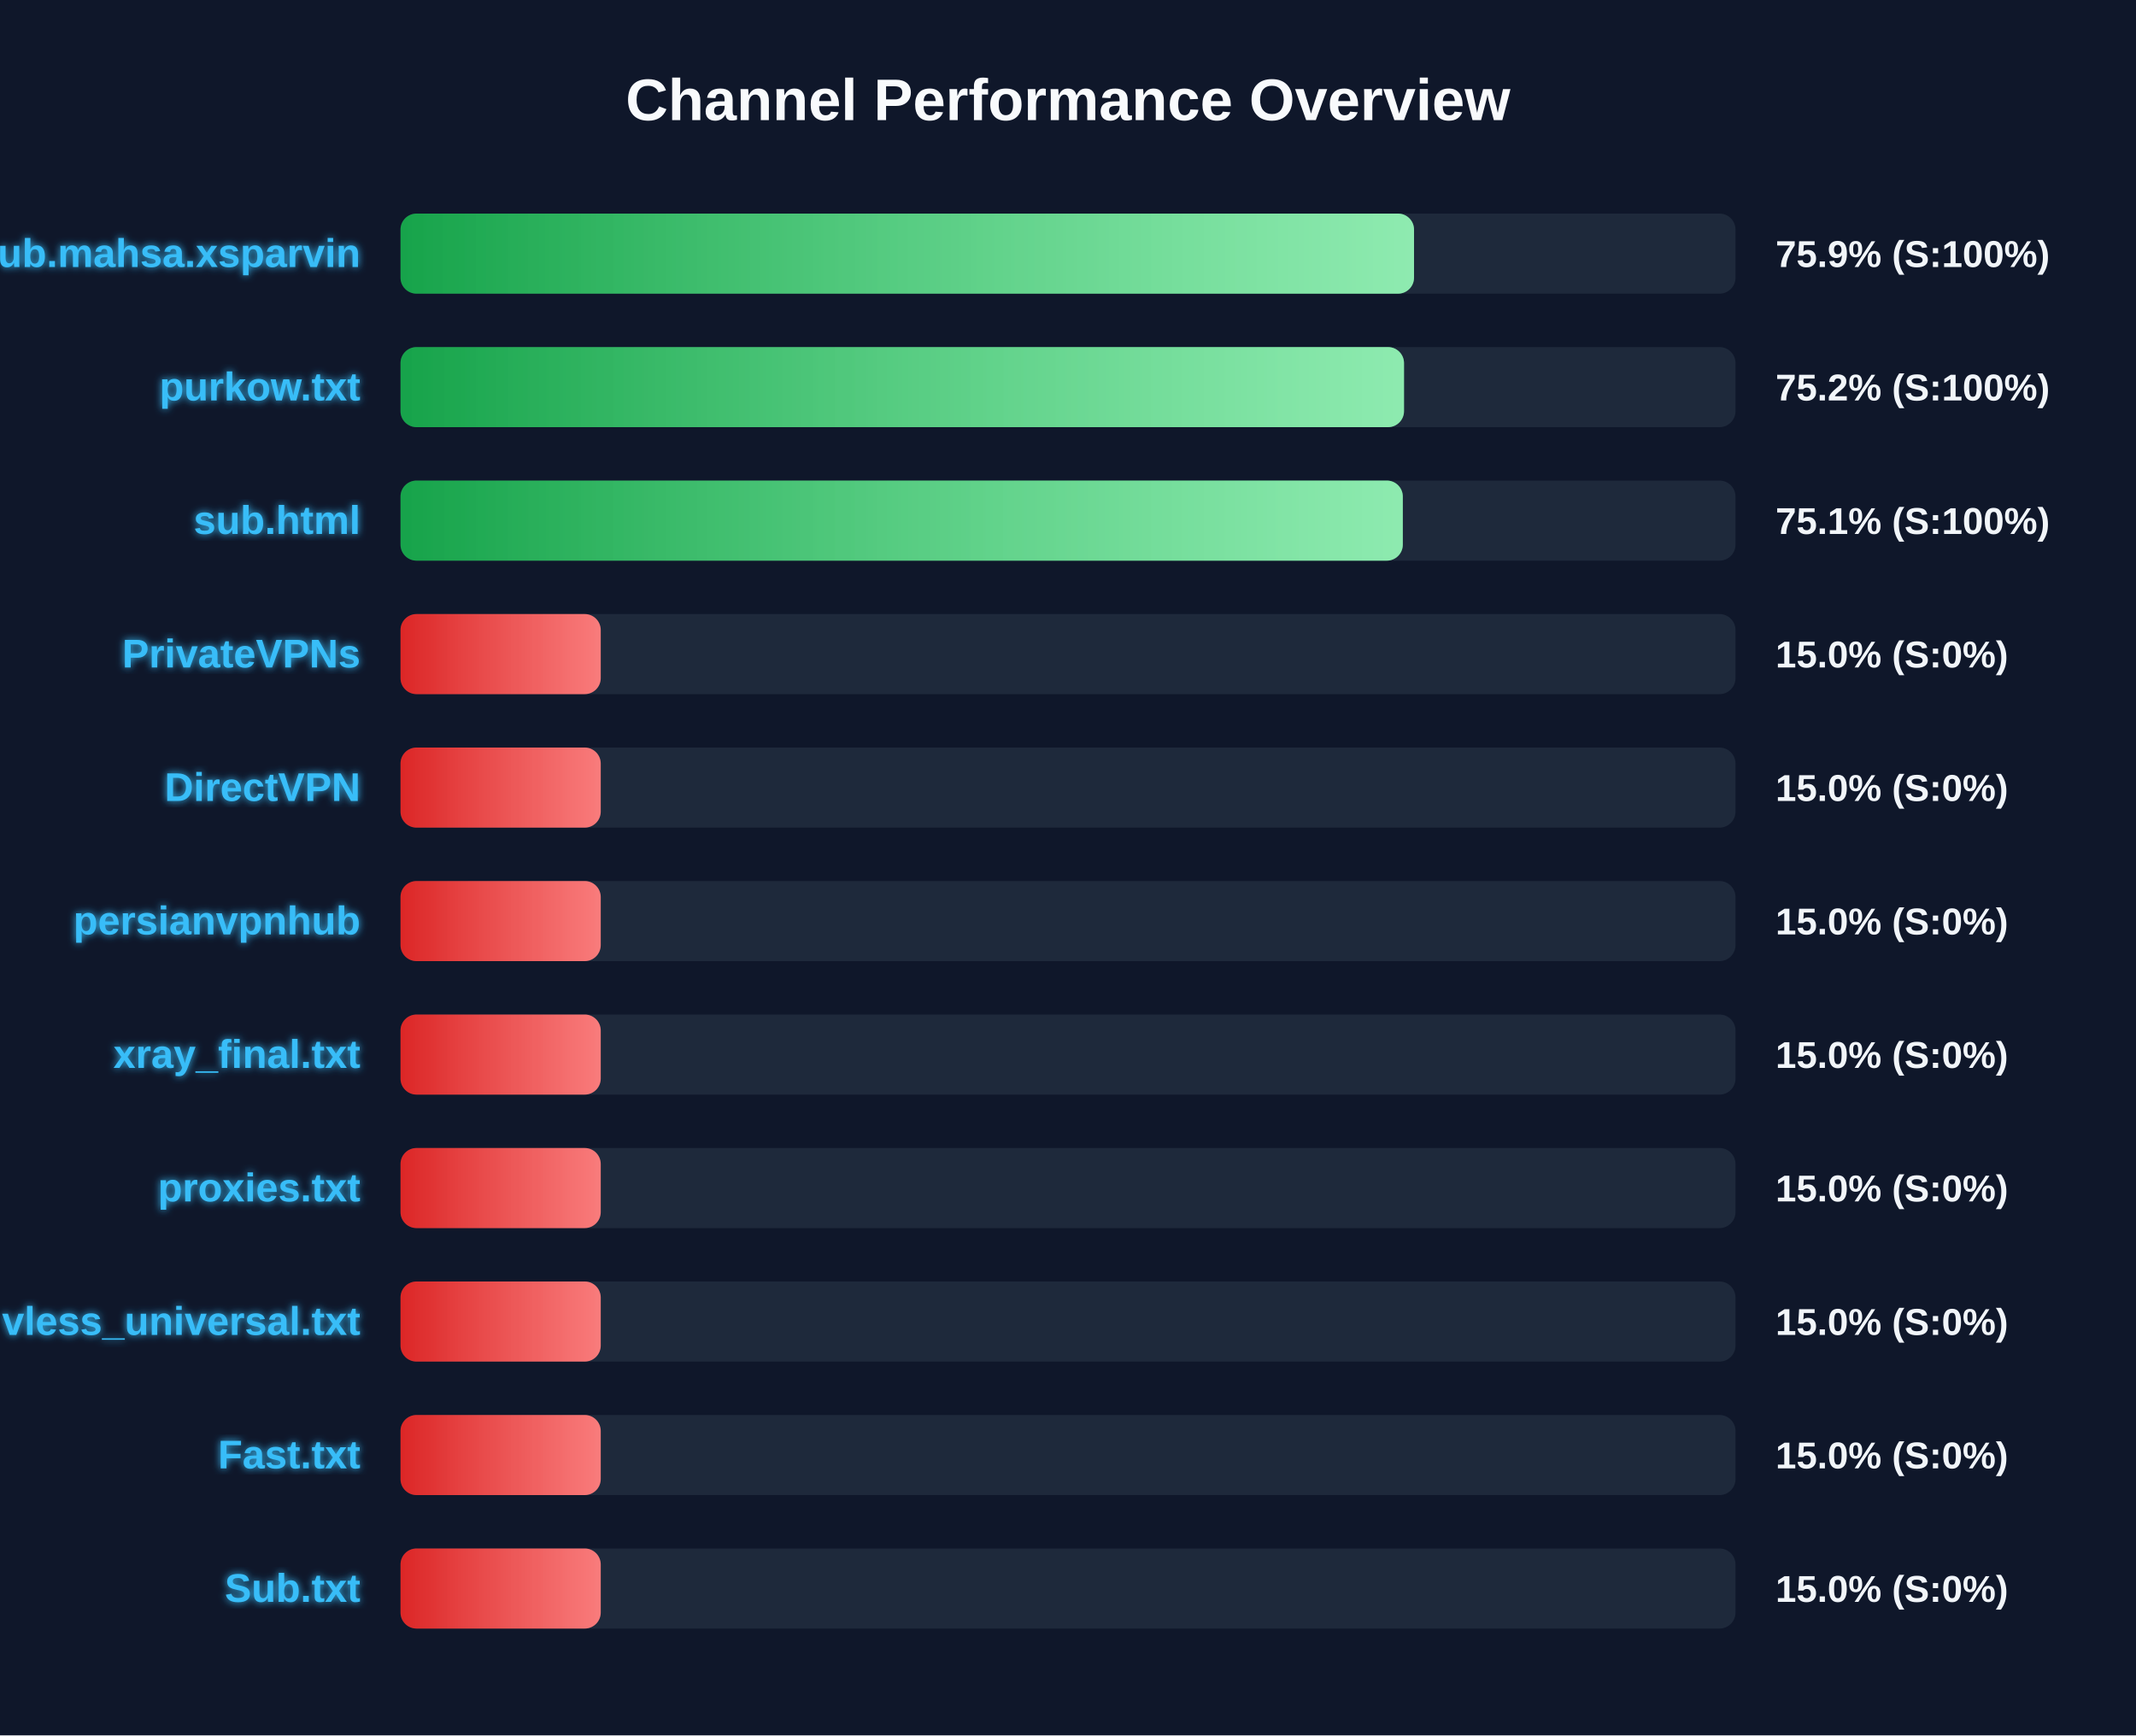
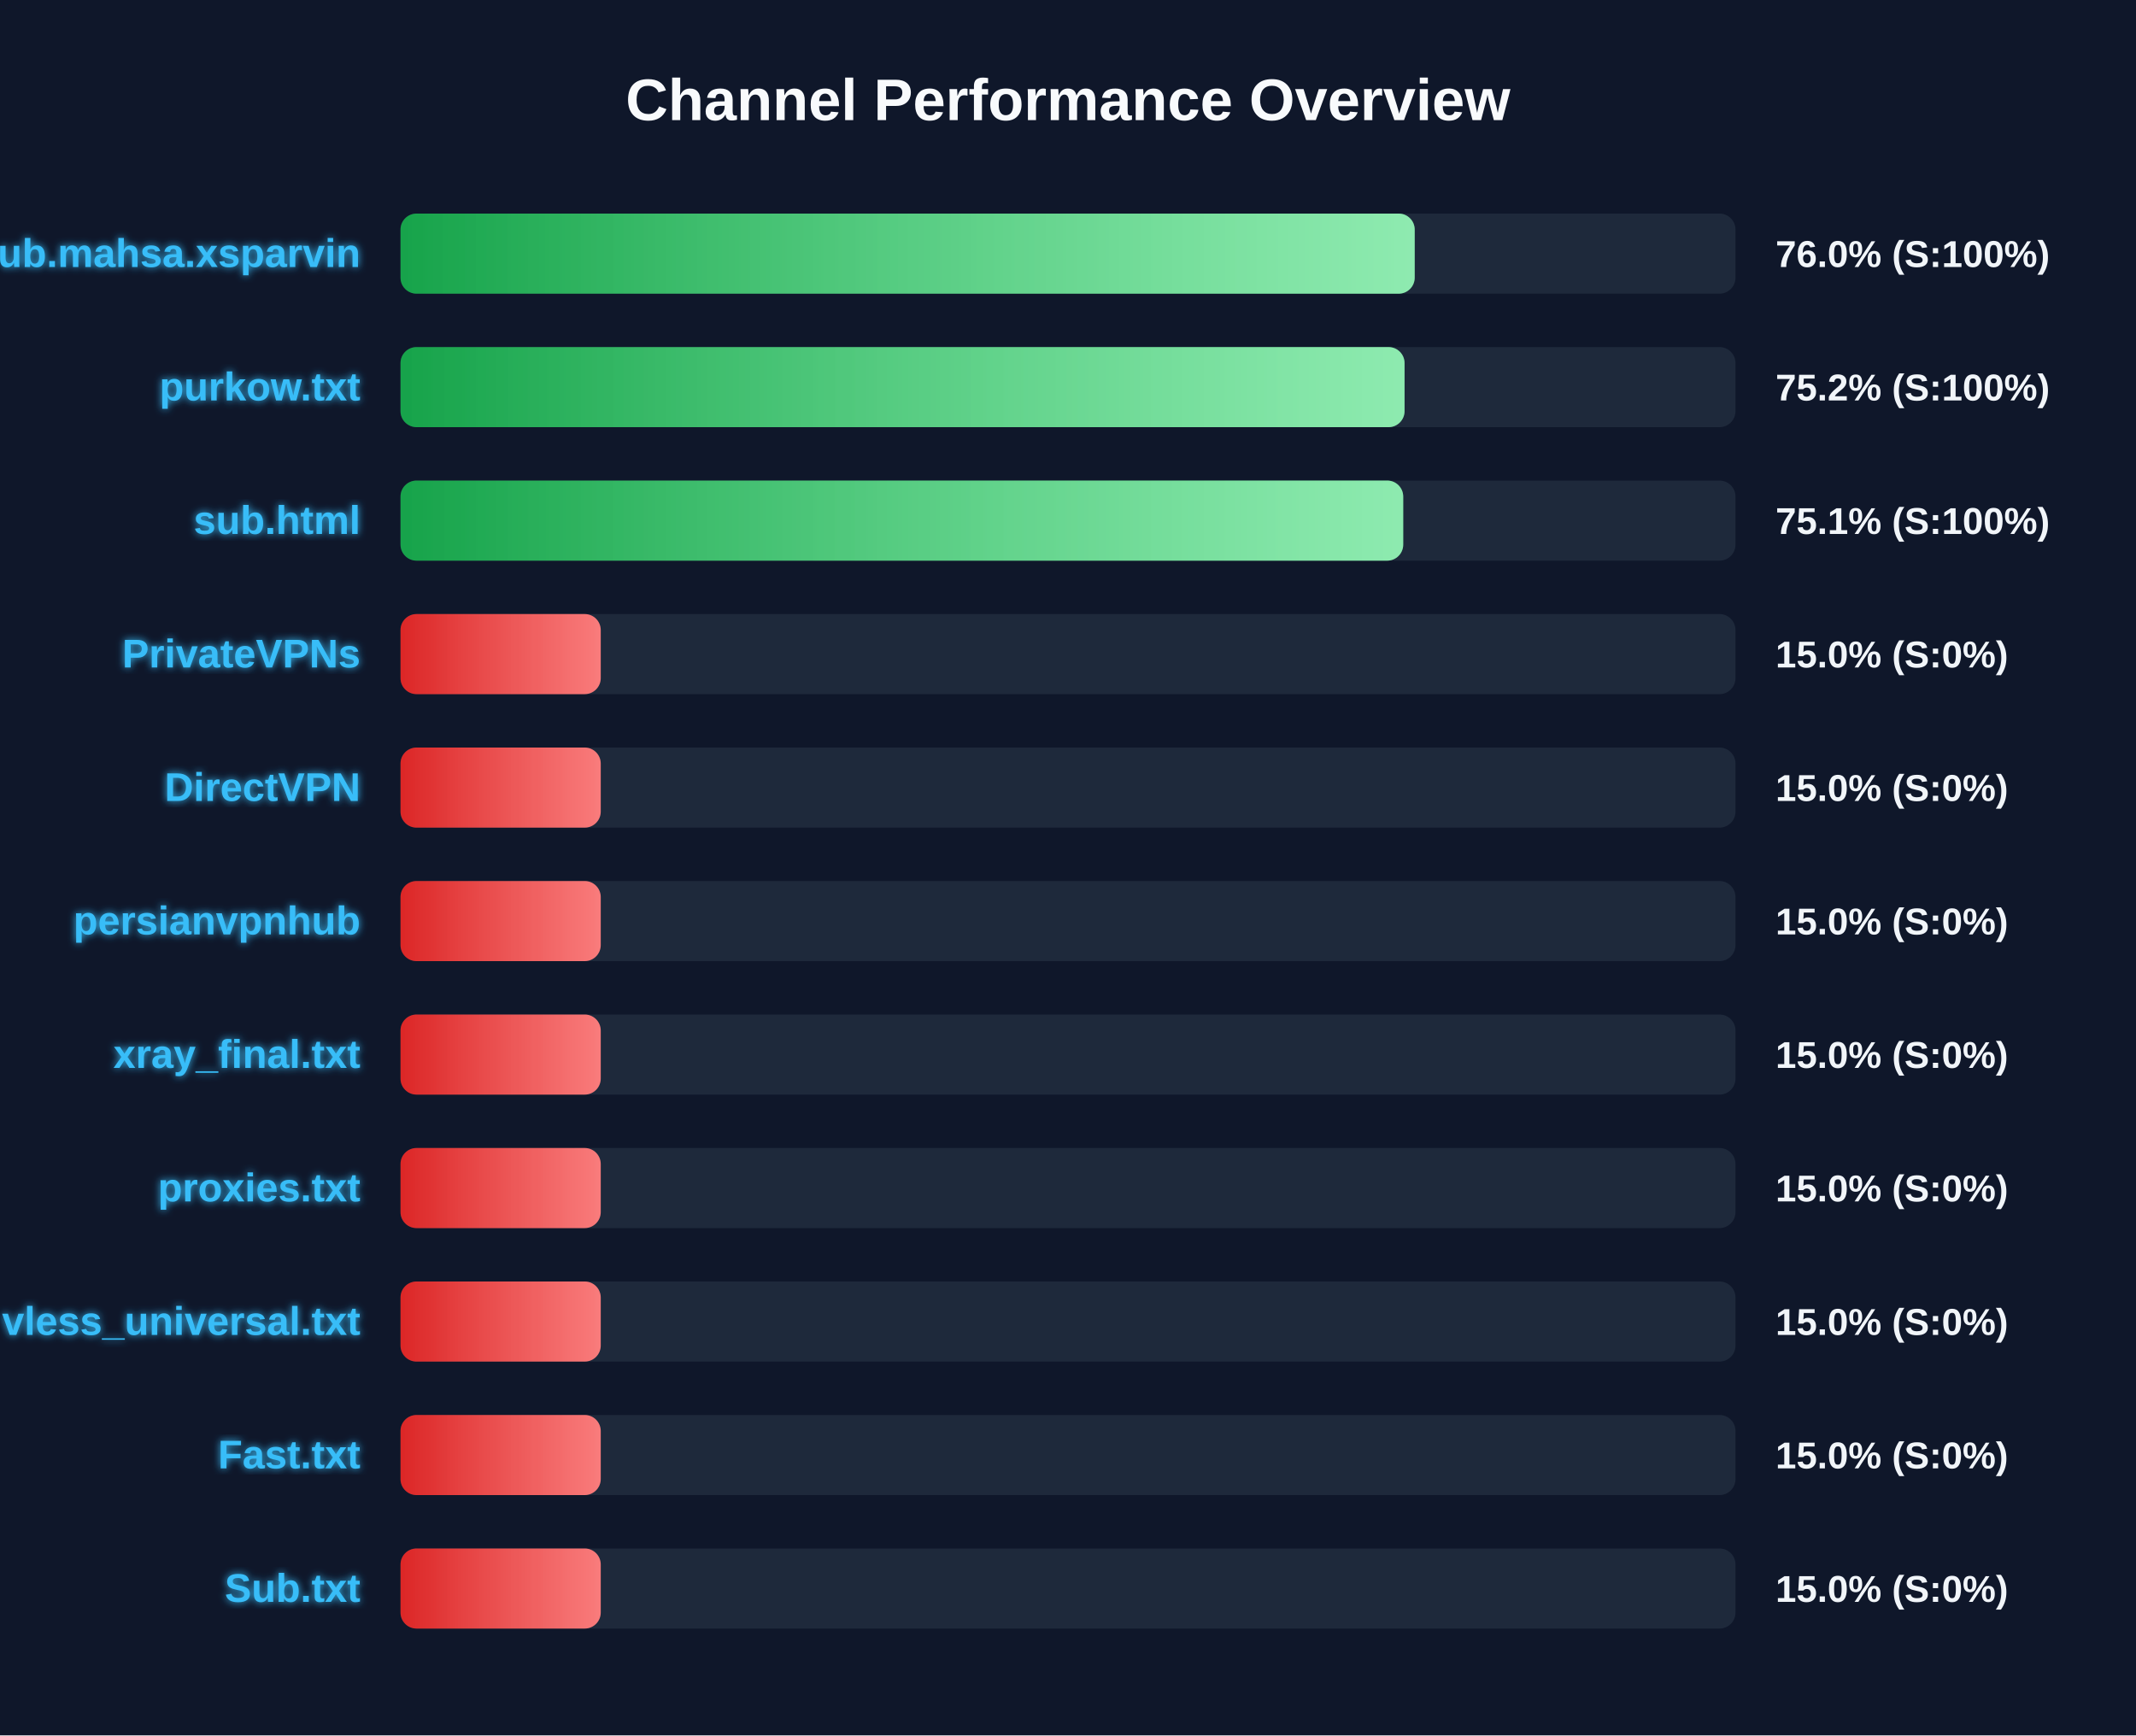
<svg xmlns="http://www.w3.org/2000/svg" width="800" height="650" version="1.1">
  <defs>
    <linearGradient id="grad-green" x1="0%" y1="0%" x2="100%" y2="0%">
      <stop offset="0%" stop-color="#16a34a" />
      <stop offset="100%" stop-color="#4ade80" />
    </linearGradient>
    <linearGradient id="grad-yellow" x1="0%" y1="0%" x2="100%" y2="0%">
      <stop offset="0%" stop-color="#ca8a04" />
      <stop offset="100%" stop-color="#fde047" />
    </linearGradient>
    <linearGradient id="grad-red" x1="0%" y1="0%" x2="100%" y2="0%">
      <stop offset="0%" stop-color="#dc2626" />
      <stop offset="100%" stop-color="#f87171" />
    </linearGradient>
    <linearGradient id="shimmer" x1="0%" y1="0%" x2="100%" y2="0%">
      <stop offset="0%" stop-color="rgba(255,255,255,0)" />
      <stop offset="50%" stop-color="rgba(255,255,255,0.4)" />
      <stop offset="100%" stop-color="rgba(255,255,255,0)" />
    </linearGradient>
    <filter id="glow" x="-20%" y="-20%" width="140%" height="140%">
      <feGaussianBlur stdDeviation="1.5" result="blur" />
      <feComposite in="SourceGraphic" in2="blur" operator="over" />
    </filter>
  </defs>
  <style>
        .bg-rect { fill: #0f172a; }
        .title { font: bold 22px 'Segoe UI', Arial, sans-serif; fill: #f8fafc; }
        .row { font: bold 15px 'Segoe UI', Arial, sans-serif; fill: #38bdf8; filter: url(#glow); }
        .score { font: bold 14px 'Segoe UI', Arial, sans-serif; fill: #f1f5f9; }
        @keyframes shimmer-anim {
            0% { transform: translateX(-100%); }
            100% { transform: translateX(200%); }
        }
        .shimmer-rect {
            animation: shimmer-anim 2.5s infinite linear;
        }
    </style>
  <rect width="100%" height="100%" class="bg-rect" />
  <text x="400" y="45" text-anchor="middle" class="title">Channel Performance Overview</text>
  <rect x="150" y="80" width="500" height="30" fill="#1e293b" rx="6" />
  <clipPath id="clip-0">
-     <rect x="150" y="80" width="379.6" height="30" rx="6" />
+     <rect x="150" y="80" width="379.85" height="30" rx="6" />
  </clipPath>
-   <rect x="150" y="80" width="379.6" height="30" fill="url(#grad-green)" rx="6" />
+   <rect x="150" y="80" width="379.85" height="30" fill="url(#grad-green)" rx="6" />
  <g clip-path="url(#clip-0)">
    <rect x="150" y="80" width="100%" height="30" fill="url(#shimmer)" class="shimmer-rect" />
  </g>
  <text x="135" y="100" text-anchor="end" class="row">Sub.mahsa.xsparvin</text>
-   <text x="665" y="100" text-anchor="start" class="score">75.9% (S:100%)</text>
+   <text x="665" y="100" text-anchor="start" class="score">76.0% (S:100%)</text>
  <rect x="150" y="130" width="500" height="30" fill="#1e293b" rx="6" />
  <clipPath id="clip-1">
-     <rect x="150" y="130" width="375.85" height="30" rx="6" />
+     <rect x="150" y="130" width="376.05" height="30" rx="6" />
  </clipPath>
-   <rect x="150" y="130" width="375.85" height="30" fill="url(#grad-green)" rx="6" />
+   <rect x="150" y="130" width="376.05" height="30" fill="url(#grad-green)" rx="6" />
  <g clip-path="url(#clip-1)">
    <rect x="150" y="130" width="100%" height="30" fill="url(#shimmer)" class="shimmer-rect" />
  </g>
  <text x="135" y="150" text-anchor="end" class="row">purkow.txt</text>
  <text x="665" y="150" text-anchor="start" class="score">75.2% (S:100%)</text>
  <rect x="150" y="180" width="500" height="30" fill="#1e293b" rx="6" />
  <clipPath id="clip-2">
-     <rect x="150" y="180" width="375.4" height="30" rx="6" />
+     <rect x="150" y="180" width="375.55" height="30" rx="6" />
  </clipPath>
-   <rect x="150" y="180" width="375.4" height="30" fill="url(#grad-green)" rx="6" />
+   <rect x="150" y="180" width="375.55" height="30" fill="url(#grad-green)" rx="6" />
  <g clip-path="url(#clip-2)">
    <rect x="150" y="180" width="100%" height="30" fill="url(#shimmer)" class="shimmer-rect" />
  </g>
  <text x="135" y="200" text-anchor="end" class="row">sub.html</text>
  <text x="665" y="200" text-anchor="start" class="score">75.1% (S:100%)</text>
  <rect x="150" y="230" width="500" height="30" fill="#1e293b" rx="6" />
  <clipPath id="clip-3">
    <rect x="150" y="230" width="75.0" height="30" rx="6" />
  </clipPath>
  <rect x="150" y="230" width="75.0" height="30" fill="url(#grad-red)" rx="6" />
  <g clip-path="url(#clip-3)">
    <rect x="150" y="230" width="100%" height="30" fill="url(#shimmer)" class="shimmer-rect" />
  </g>
  <text x="135" y="250" text-anchor="end" class="row">PrivateVPNs</text>
  <text x="665" y="250" text-anchor="start" class="score">15.0% (S:0%)</text>
  <rect x="150" y="280" width="500" height="30" fill="#1e293b" rx="6" />
  <clipPath id="clip-4">
    <rect x="150" y="280" width="75.0" height="30" rx="6" />
  </clipPath>
  <rect x="150" y="280" width="75.0" height="30" fill="url(#grad-red)" rx="6" />
  <g clip-path="url(#clip-4)">
    <rect x="150" y="280" width="100%" height="30" fill="url(#shimmer)" class="shimmer-rect" />
  </g>
  <text x="135" y="300" text-anchor="end" class="row">DirectVPN</text>
  <text x="665" y="300" text-anchor="start" class="score">15.0% (S:0%)</text>
  <rect x="150" y="330" width="500" height="30" fill="#1e293b" rx="6" />
  <clipPath id="clip-5">
    <rect x="150" y="330" width="75.0" height="30" rx="6" />
  </clipPath>
  <rect x="150" y="330" width="75.0" height="30" fill="url(#grad-red)" rx="6" />
  <g clip-path="url(#clip-5)">
    <rect x="150" y="330" width="100%" height="30" fill="url(#shimmer)" class="shimmer-rect" />
  </g>
  <text x="135" y="350" text-anchor="end" class="row">persianvpnhub</text>
  <text x="665" y="350" text-anchor="start" class="score">15.0% (S:0%)</text>
  <rect x="150" y="380" width="500" height="30" fill="#1e293b" rx="6" />
  <clipPath id="clip-6">
    <rect x="150" y="380" width="75.0" height="30" rx="6" />
  </clipPath>
  <rect x="150" y="380" width="75.0" height="30" fill="url(#grad-red)" rx="6" />
  <g clip-path="url(#clip-6)">
    <rect x="150" y="380" width="100%" height="30" fill="url(#shimmer)" class="shimmer-rect" />
  </g>
  <text x="135" y="400" text-anchor="end" class="row">xray_final.txt</text>
  <text x="665" y="400" text-anchor="start" class="score">15.0% (S:0%)</text>
  <rect x="150" y="430" width="500" height="30" fill="#1e293b" rx="6" />
  <clipPath id="clip-7">
    <rect x="150" y="430" width="75.0" height="30" rx="6" />
  </clipPath>
  <rect x="150" y="430" width="75.0" height="30" fill="url(#grad-red)" rx="6" />
  <g clip-path="url(#clip-7)">
    <rect x="150" y="430" width="100%" height="30" fill="url(#shimmer)" class="shimmer-rect" />
  </g>
  <text x="135" y="450" text-anchor="end" class="row">proxies.txt</text>
  <text x="665" y="450" text-anchor="start" class="score">15.0% (S:0%)</text>
  <rect x="150" y="480" width="500" height="30" fill="#1e293b" rx="6" />
  <clipPath id="clip-8">
    <rect x="150" y="480" width="75.0" height="30" rx="6" />
  </clipPath>
  <rect x="150" y="480" width="75.0" height="30" fill="url(#grad-red)" rx="6" />
  <g clip-path="url(#clip-8)">
    <rect x="150" y="480" width="100%" height="30" fill="url(#shimmer)" class="shimmer-rect" />
  </g>
  <text x="135" y="500" text-anchor="end" class="row">vless_universal.txt</text>
  <text x="665" y="500" text-anchor="start" class="score">15.0% (S:0%)</text>
  <rect x="150" y="530" width="500" height="30" fill="#1e293b" rx="6" />
  <clipPath id="clip-9">
    <rect x="150" y="530" width="75.0" height="30" rx="6" />
  </clipPath>
  <rect x="150" y="530" width="75.0" height="30" fill="url(#grad-red)" rx="6" />
  <g clip-path="url(#clip-9)">
    <rect x="150" y="530" width="100%" height="30" fill="url(#shimmer)" class="shimmer-rect" />
  </g>
  <text x="135" y="550" text-anchor="end" class="row">Fast.txt</text>
  <text x="665" y="550" text-anchor="start" class="score">15.0% (S:0%)</text>
  <rect x="150" y="580" width="500" height="30" fill="#1e293b" rx="6" />
  <clipPath id="clip-10">
    <rect x="150" y="580" width="75.0" height="30" rx="6" />
  </clipPath>
  <rect x="150" y="580" width="75.0" height="30" fill="url(#grad-red)" rx="6" />
  <g clip-path="url(#clip-10)">
    <rect x="150" y="580" width="100%" height="30" fill="url(#shimmer)" class="shimmer-rect" />
  </g>
  <text x="135" y="600" text-anchor="end" class="row">Sub.txt</text>
  <text x="665" y="600" text-anchor="start" class="score">15.0% (S:0%)</text>
</svg>
